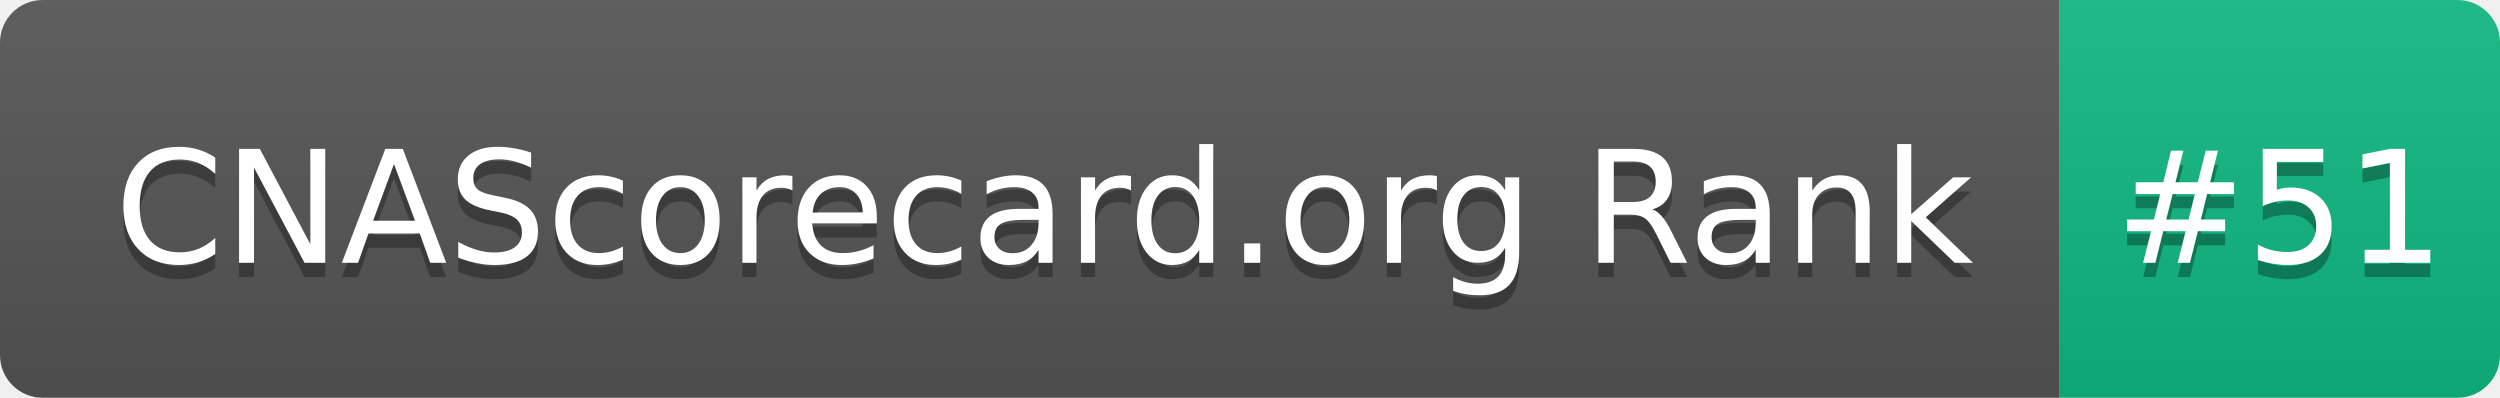
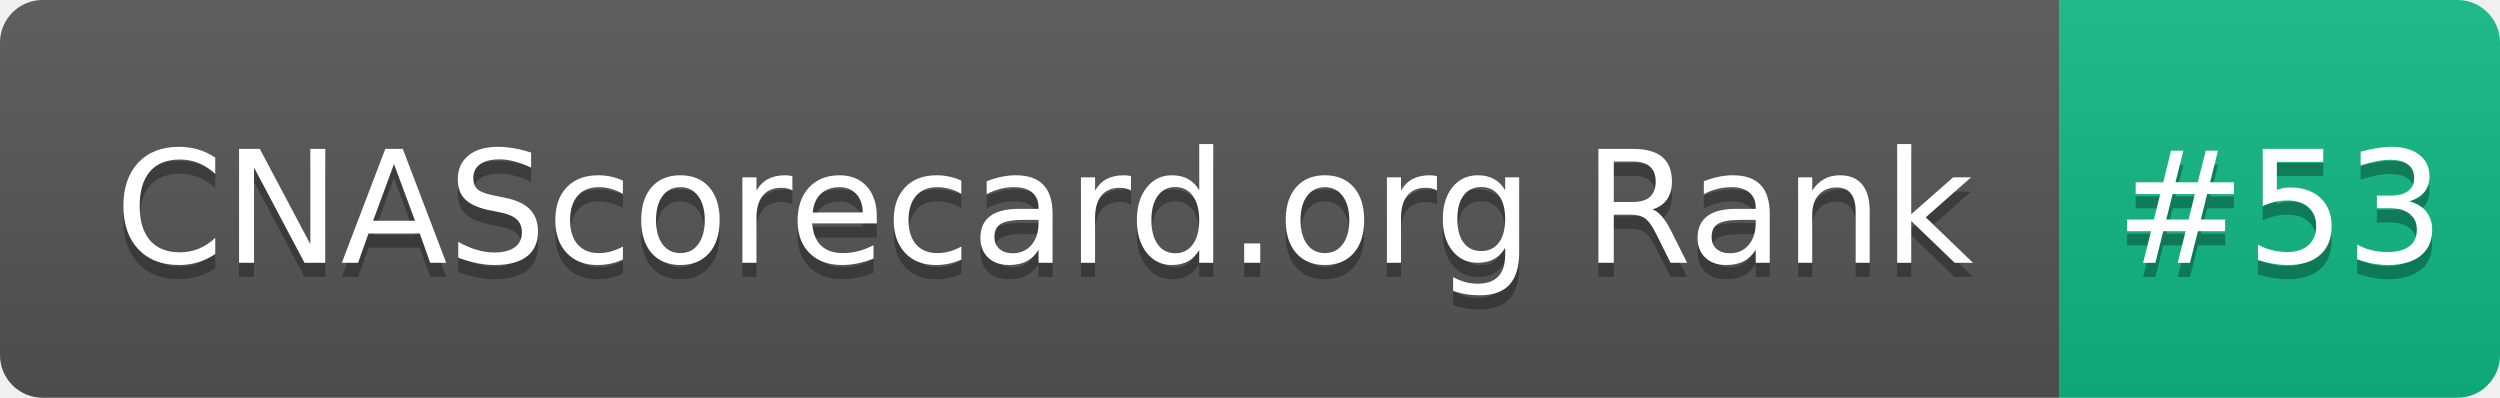
- <svg xmlns="http://www.w3.org/2000/svg" width="176" height="28" role="img" aria-label="CNAScorecard.org Rank: #51">
+ <svg xmlns="http://www.w3.org/2000/svg" width="176" height="28" role="img" aria-label="CNAScorecard.org Rank: #53">
  <linearGradient id="s" x2="0" y2="100%">
    <stop offset="0" stop-color="#bbb" stop-opacity=".1" />
    <stop offset="1" stop-opacity=".1" />
  </linearGradient>
  <clipPath id="r">
    <rect width="176" height="28" rx="3" fill="#fff" />
  </clipPath>
  <g clip-path="url(#r)">
    <rect width="145" height="28" fill="#555" />
    <rect x="145" width="31" height="28" fill="#10B981" />
    <rect width="176" height="28" fill="url(#s)" />
  </g>
  <g fill="#fff" text-anchor="middle" font-family="Verdana,Geneva,DejaVu Sans,sans-serif" text-rendering="geometricPrecision" font-size="110">
    <text aria-hidden="true" x="735" y="195" fill="#010101" fill-opacity=".3" transform="scale(.1)" textLength="1350">CNAScorecard.org Rank</text>
    <text x="735" y="185" transform="scale(.1)" fill="#fff" textLength="1350">CNAScorecard.org Rank</text>
-     <text aria-hidden="true" x="1605" y="195" fill="#010101" fill-opacity=".3" transform="scale(.1)" textLength="210">#51</text>
-     <text x="1605" y="185" transform="scale(.1)" fill="#fff" textLength="210">#51</text>
+     <text aria-hidden="true" x="1605" y="195" fill="#010101" fill-opacity=".3" transform="scale(.1)" textLength="210">#53</text>
+     <text x="1605" y="185" transform="scale(.1)" fill="#fff" textLength="210">#53</text>
  </g>
</svg>
